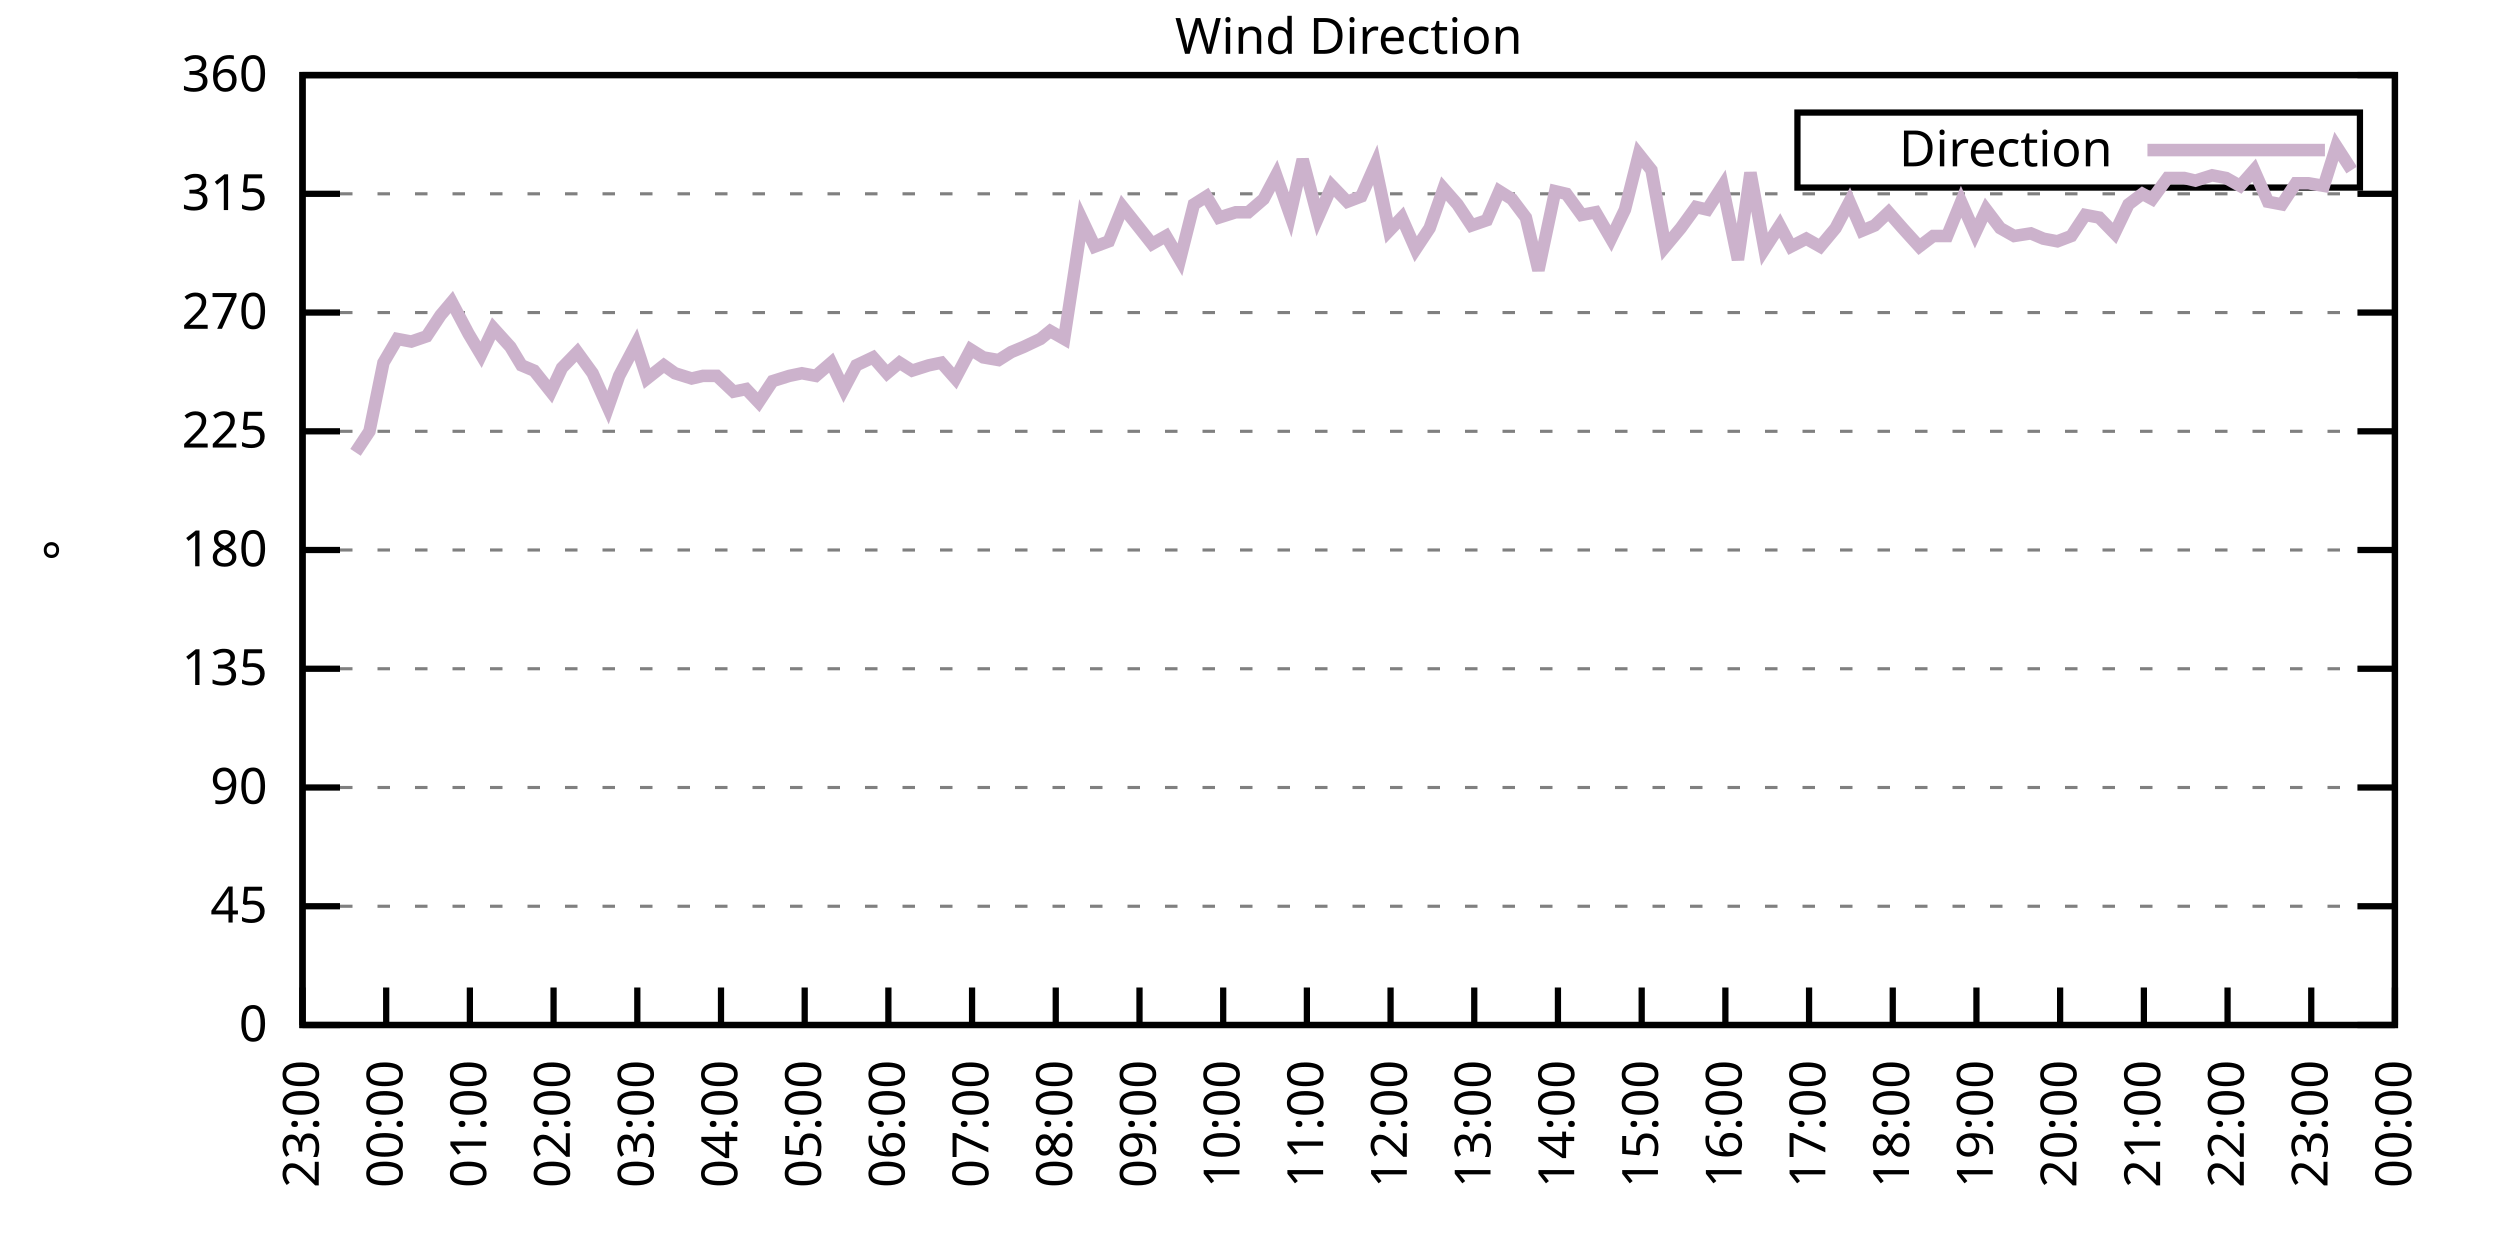
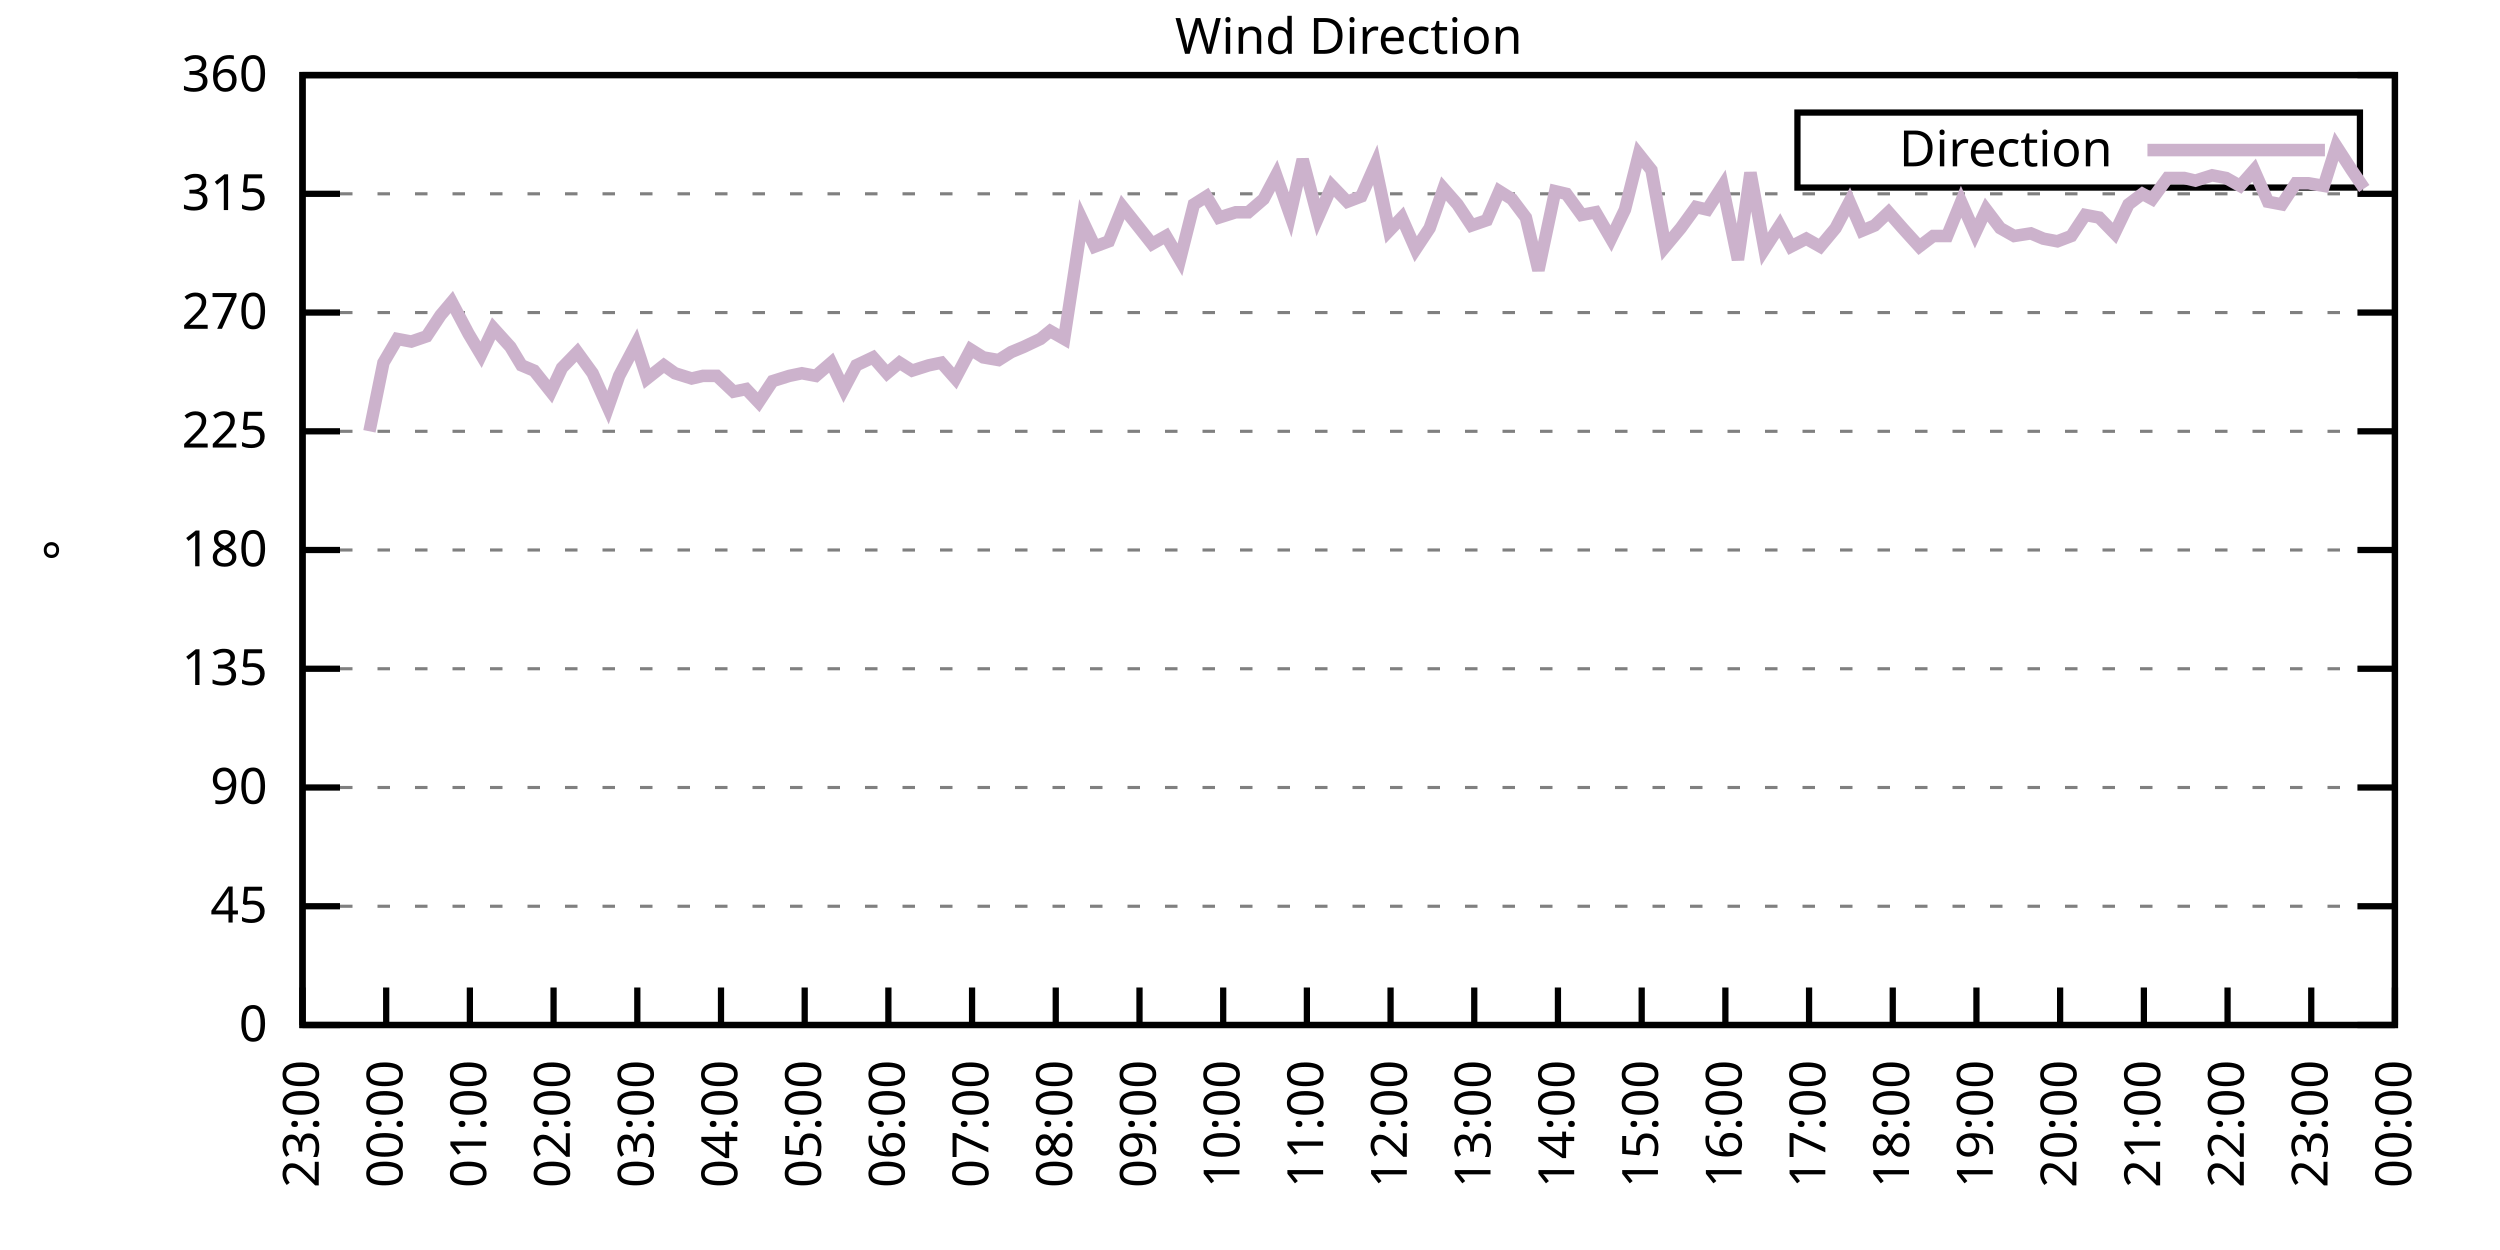
<svg xmlns="http://www.w3.org/2000/svg" xmlns:xlink="http://www.w3.org/1999/xlink" width="400" height="200" viewBox="0 0 400 200">
  <g id="gnuplot_canvas">
    <rect x="0" y="0" width="400" height="200" fill="none" />
    <defs>
      <circle id="gpDot" r="0.5" stroke-width="0.5" stroke="currentColor" />
      <path id="gpPt0" stroke-width="0.333" stroke="currentColor" d="M-1,0 h2 M0,-1 v2" />
      <path id="gpPt1" stroke-width="0.333" stroke="currentColor" d="M-1,-1 L1,1 M1,-1 L-1,1" />
      <path id="gpPt2" stroke-width="0.333" stroke="currentColor" d="M-1,0 L1,0 M0,-1 L0,1 M-1,-1 L1,1 M-1,1 L1,-1" />
      <rect id="gpPt3" stroke-width="0.333" stroke="currentColor" x="-1" y="-1" width="2" height="2" />
      <rect id="gpPt4" stroke-width="0.333" stroke="currentColor" fill="currentColor" x="-1" y="-1" width="2" height="2" />
      <circle id="gpPt5" stroke-width="0.333" stroke="currentColor" cx="0" cy="0" r="1" />
      <use xlink:href="#gpPt5" id="gpPt6" fill="currentColor" stroke="none" />
      <path id="gpPt7" stroke-width="0.333" stroke="currentColor" d="M0,-1.33 L-1.33,0.67 L1.33,0.67 z" />
      <use xlink:href="#gpPt7" id="gpPt8" fill="currentColor" stroke="none" />
      <use xlink:href="#gpPt7" id="gpPt9" stroke="currentColor" transform="rotate(180)" />
      <use xlink:href="#gpPt9" id="gpPt10" fill="currentColor" stroke="none" />
      <use xlink:href="#gpPt3" id="gpPt11" stroke="currentColor" transform="rotate(45)" />
      <use xlink:href="#gpPt11" id="gpPt12" fill="currentColor" stroke="none" />
      <path id="gpPt13" stroke-width="0.333" stroke="currentColor" d="M0,1.330 L1.265,0.411 L0.782,-1.067 L-0.782,-1.076 L-1.265,0.411 z" />
      <use xlink:href="#gpPt13" id="gpPt14" fill="currentColor" stroke="none" />
      <filter id="textbox" filterUnits="objectBoundingBox" x="0" y="0" height="1" width="1">
        <feFlood flood-color="white" flood-opacity="1" result="bgnd" />
        <feComposite in="SourceGraphic" in2="bgnd" operator="atop" />
      </filter>
      <filter id="greybox" filterUnits="objectBoundingBox" x="0" y="0" height="1" width="1">
        <feFlood flood-color="lightgrey" flood-opacity="1" result="grey" />
        <feComposite in="SourceGraphic" in2="grey" operator="atop" />
      </filter>
    </defs>
    <g fill="none" color="white" stroke="currentColor" stroke-width="1.00" stroke-linecap="butt" stroke-linejoin="miter">
</g>
    <g fill="none" color="black" stroke="currentColor" stroke-width="1.00" stroke-linecap="butt" stroke-linejoin="miter">
      <g stroke="none" shape-rendering="crispEdges">
        <polygon fill="rgb(255, 255, 255)" points="48.40,164.00 383.18,164.00 383.18,12.02 48.40,12.02 " />
      </g>
    </g>
    <g fill="none" color="black" stroke="currentColor" stroke-width="1.00" stroke-linecap="butt" stroke-linejoin="miter">
</g>
    <g fill="none" color="black" stroke="black" stroke-width="0.50" stroke-linecap="butt" stroke-linejoin="miter">
</g>
    <g fill="none" color="gray" stroke="currentColor" stroke-width="0.50" stroke-linecap="butt" stroke-linejoin="miter">
      <path stroke="gray" stroke-dasharray="2,4" class="gridline" d="M48.40,164.00 L383.19,164.00  " />
    </g>
    <g fill="none" color="gray" stroke="gray" stroke-width="1.00" stroke-linecap="butt" stroke-linejoin="miter">
</g>
    <g fill="none" color="black" stroke="currentColor" stroke-width="1.00" stroke-linecap="butt" stroke-linejoin="miter">
      <path stroke="black" d="M48.40,164.00 L54.40,164.00 M383.19,164.00 L377.19,164.00  " />
      <g transform="translate(42.80,166.60)" stroke="none" fill="black" font-family="Sans" font-size="8.00" text-anchor="end">
        <text>
          <tspan font-family="Sans"> 0</tspan>
        </text>
      </g>
    </g>
    <g fill="none" color="black" stroke="currentColor" stroke-width="1.00" stroke-linecap="butt" stroke-linejoin="miter">
</g>
    <g fill="none" color="black" stroke="black" stroke-width="0.50" stroke-linecap="butt" stroke-linejoin="miter">
</g>
    <g fill="none" color="gray" stroke="currentColor" stroke-width="0.50" stroke-linecap="butt" stroke-linejoin="miter">
      <path stroke="gray" stroke-dasharray="2,4" class="gridline" d="M48.40,145.00 L383.19,145.00  " />
    </g>
    <g fill="none" color="gray" stroke="gray" stroke-width="1.00" stroke-linecap="butt" stroke-linejoin="miter">
</g>
    <g fill="none" color="black" stroke="currentColor" stroke-width="1.00" stroke-linecap="butt" stroke-linejoin="miter">
      <path stroke="black" d="M48.40,145.00 L54.40,145.00 M383.19,145.00 L377.19,145.00  " />
      <g transform="translate(42.80,147.60)" stroke="none" fill="black" font-family="Sans" font-size="8.00" text-anchor="end">
        <text>
          <tspan font-family="Sans"> 45</tspan>
        </text>
      </g>
    </g>
    <g fill="none" color="black" stroke="currentColor" stroke-width="1.00" stroke-linecap="butt" stroke-linejoin="miter">
</g>
    <g fill="none" color="black" stroke="black" stroke-width="0.50" stroke-linecap="butt" stroke-linejoin="miter">
</g>
    <g fill="none" color="gray" stroke="currentColor" stroke-width="0.50" stroke-linecap="butt" stroke-linejoin="miter">
      <path stroke="gray" stroke-dasharray="2,4" class="gridline" d="M48.40,126.00 L383.19,126.00  " />
    </g>
    <g fill="none" color="gray" stroke="gray" stroke-width="1.00" stroke-linecap="butt" stroke-linejoin="miter">
</g>
    <g fill="none" color="black" stroke="currentColor" stroke-width="1.00" stroke-linecap="butt" stroke-linejoin="miter">
      <path stroke="black" d="M48.40,126.00 L54.40,126.00 M383.19,126.00 L377.19,126.00  " />
      <g transform="translate(42.80,128.60)" stroke="none" fill="black" font-family="Sans" font-size="8.00" text-anchor="end">
        <text>
          <tspan font-family="Sans"> 90</tspan>
        </text>
      </g>
    </g>
    <g fill="none" color="black" stroke="currentColor" stroke-width="1.00" stroke-linecap="butt" stroke-linejoin="miter">
</g>
    <g fill="none" color="black" stroke="black" stroke-width="0.50" stroke-linecap="butt" stroke-linejoin="miter">
</g>
    <g fill="none" color="gray" stroke="currentColor" stroke-width="0.50" stroke-linecap="butt" stroke-linejoin="miter">
      <path stroke="gray" stroke-dasharray="2,4" class="gridline" d="M48.40,107.00 L383.19,107.00  " />
    </g>
    <g fill="none" color="gray" stroke="gray" stroke-width="1.00" stroke-linecap="butt" stroke-linejoin="miter">
</g>
    <g fill="none" color="black" stroke="currentColor" stroke-width="1.00" stroke-linecap="butt" stroke-linejoin="miter">
      <path stroke="black" d="M48.40,107.00 L54.40,107.00 M383.19,107.00 L377.19,107.00  " />
      <g transform="translate(42.80,109.60)" stroke="none" fill="black" font-family="Sans" font-size="8.00" text-anchor="end">
        <text>
          <tspan font-family="Sans"> 135</tspan>
        </text>
      </g>
    </g>
    <g fill="none" color="black" stroke="currentColor" stroke-width="1.00" stroke-linecap="butt" stroke-linejoin="miter">
</g>
    <g fill="none" color="black" stroke="black" stroke-width="0.50" stroke-linecap="butt" stroke-linejoin="miter">
</g>
    <g fill="none" color="gray" stroke="currentColor" stroke-width="0.50" stroke-linecap="butt" stroke-linejoin="miter">
      <path stroke="gray" stroke-dasharray="2,4" class="gridline" d="M48.40,88.00 L383.19,88.00  " />
    </g>
    <g fill="none" color="gray" stroke="gray" stroke-width="1.00" stroke-linecap="butt" stroke-linejoin="miter">
</g>
    <g fill="none" color="black" stroke="currentColor" stroke-width="1.00" stroke-linecap="butt" stroke-linejoin="miter">
      <path stroke="black" d="M48.40,88.00 L54.40,88.00 M383.19,88.00 L377.19,88.00  " />
      <g transform="translate(42.80,90.60)" stroke="none" fill="black" font-family="Sans" font-size="8.00" text-anchor="end">
        <text>
          <tspan font-family="Sans"> 180</tspan>
        </text>
      </g>
    </g>
    <g fill="none" color="black" stroke="currentColor" stroke-width="1.00" stroke-linecap="butt" stroke-linejoin="miter">
</g>
    <g fill="none" color="black" stroke="black" stroke-width="0.50" stroke-linecap="butt" stroke-linejoin="miter">
</g>
    <g fill="none" color="gray" stroke="currentColor" stroke-width="0.50" stroke-linecap="butt" stroke-linejoin="miter">
      <path stroke="gray" stroke-dasharray="2,4" class="gridline" d="M48.40,69.01 L383.19,69.01  " />
    </g>
    <g fill="none" color="gray" stroke="gray" stroke-width="1.00" stroke-linecap="butt" stroke-linejoin="miter">
</g>
    <g fill="none" color="black" stroke="currentColor" stroke-width="1.00" stroke-linecap="butt" stroke-linejoin="miter">
      <path stroke="black" d="M48.40,69.01 L54.40,69.01 M383.19,69.01 L377.19,69.01  " />
      <g transform="translate(42.80,71.61)" stroke="none" fill="black" font-family="Sans" font-size="8.00" text-anchor="end">
        <text>
          <tspan font-family="Sans"> 225</tspan>
        </text>
      </g>
    </g>
    <g fill="none" color="black" stroke="currentColor" stroke-width="1.00" stroke-linecap="butt" stroke-linejoin="miter">
</g>
    <g fill="none" color="black" stroke="black" stroke-width="0.50" stroke-linecap="butt" stroke-linejoin="miter">
</g>
    <g fill="none" color="gray" stroke="currentColor" stroke-width="0.50" stroke-linecap="butt" stroke-linejoin="miter">
      <path stroke="gray" stroke-dasharray="2,4" class="gridline" d="M48.40,50.01 L383.19,50.01  " />
    </g>
    <g fill="none" color="gray" stroke="gray" stroke-width="1.00" stroke-linecap="butt" stroke-linejoin="miter">
</g>
    <g fill="none" color="black" stroke="currentColor" stroke-width="1.00" stroke-linecap="butt" stroke-linejoin="miter">
      <path stroke="black" d="M48.40,50.01 L54.40,50.01 M383.19,50.01 L377.19,50.01  " />
      <g transform="translate(42.80,52.61)" stroke="none" fill="black" font-family="Sans" font-size="8.00" text-anchor="end">
        <text>
          <tspan font-family="Sans"> 270</tspan>
        </text>
      </g>
    </g>
    <g fill="none" color="black" stroke="currentColor" stroke-width="1.00" stroke-linecap="butt" stroke-linejoin="miter">
</g>
    <g fill="none" color="black" stroke="black" stroke-width="0.50" stroke-linecap="butt" stroke-linejoin="miter">
</g>
    <g fill="none" color="gray" stroke="currentColor" stroke-width="0.50" stroke-linecap="butt" stroke-linejoin="miter">
      <path stroke="gray" stroke-dasharray="2,4" class="gridline" d="M48.40,31.01 L383.19,31.01  " />
    </g>
    <g fill="none" color="gray" stroke="gray" stroke-width="1.00" stroke-linecap="butt" stroke-linejoin="miter">
</g>
    <g fill="none" color="black" stroke="currentColor" stroke-width="1.00" stroke-linecap="butt" stroke-linejoin="miter">
      <path stroke="black" d="M48.40,31.01 L54.40,31.01 M383.19,31.01 L377.19,31.01  " />
      <g transform="translate(42.80,33.61)" stroke="none" fill="black" font-family="Sans" font-size="8.00" text-anchor="end">
        <text>
          <tspan font-family="Sans"> 315</tspan>
        </text>
      </g>
    </g>
    <g fill="none" color="black" stroke="currentColor" stroke-width="1.00" stroke-linecap="butt" stroke-linejoin="miter">
</g>
    <g fill="none" color="black" stroke="black" stroke-width="0.50" stroke-linecap="butt" stroke-linejoin="miter">
</g>
    <g fill="none" color="gray" stroke="currentColor" stroke-width="0.50" stroke-linecap="butt" stroke-linejoin="miter">
      <path stroke="gray" stroke-dasharray="2,4" class="gridline" d="M48.40,12.01 L383.19,12.01  " />
    </g>
    <g fill="none" color="gray" stroke="gray" stroke-width="1.00" stroke-linecap="butt" stroke-linejoin="miter">
</g>
    <g fill="none" color="black" stroke="currentColor" stroke-width="1.00" stroke-linecap="butt" stroke-linejoin="miter">
      <path stroke="black" d="M48.40,12.01 L54.40,12.01 M383.19,12.01 L377.19,12.01  " />
      <g transform="translate(42.80,14.61)" stroke="none" fill="black" font-family="Sans" font-size="8.00" text-anchor="end">
        <text>
          <tspan font-family="Sans"> 360</tspan>
        </text>
      </g>
    </g>
    <g fill="none" color="black" stroke="currentColor" stroke-width="1.00" stroke-linecap="butt" stroke-linejoin="miter">
      <path stroke="black" d="M48.40,164.00 L48.40,158.00  " />
      <g transform="translate(51.00,169.60) rotate(270.00)" stroke="none" fill="black" font-family="Sans" font-size="8.00" text-anchor="end">
        <text>
          <tspan font-family="Sans">23:00</tspan>
        </text>
      </g>
    </g>
    <g fill="none" color="black" stroke="currentColor" stroke-width="1.00" stroke-linecap="butt" stroke-linejoin="miter">
      <path stroke="black" d="M61.79,164.00 L61.79,158.00  " />
      <g transform="translate(64.39,169.60) rotate(270.00)" stroke="none" fill="black" font-family="Sans" font-size="8.00" text-anchor="end">
        <text>
          <tspan font-family="Sans">00:00</tspan>
        </text>
      </g>
    </g>
    <g fill="none" color="black" stroke="currentColor" stroke-width="1.00" stroke-linecap="butt" stroke-linejoin="miter">
      <path stroke="black" d="M75.18,164.00 L75.18,158.00  " />
      <g transform="translate(77.78,169.60) rotate(270.00)" stroke="none" fill="black" font-family="Sans" font-size="8.00" text-anchor="end">
        <text>
          <tspan font-family="Sans">01:00</tspan>
        </text>
      </g>
    </g>
    <g fill="none" color="black" stroke="currentColor" stroke-width="1.00" stroke-linecap="butt" stroke-linejoin="miter">
      <path stroke="black" d="M88.57,164.00 L88.57,158.00  " />
      <g transform="translate(91.17,169.60) rotate(270.00)" stroke="none" fill="black" font-family="Sans" font-size="8.00" text-anchor="end">
        <text>
          <tspan font-family="Sans">02:00</tspan>
        </text>
      </g>
    </g>
    <g fill="none" color="black" stroke="currentColor" stroke-width="1.00" stroke-linecap="butt" stroke-linejoin="miter">
      <path stroke="black" d="M101.97,164.00 L101.97,158.00  " />
      <g transform="translate(104.57,169.60) rotate(270.00)" stroke="none" fill="black" font-family="Sans" font-size="8.00" text-anchor="end">
        <text>
          <tspan font-family="Sans">03:00</tspan>
        </text>
      </g>
    </g>
    <g fill="none" color="black" stroke="currentColor" stroke-width="1.00" stroke-linecap="butt" stroke-linejoin="miter">
      <path stroke="black" d="M115.36,164.00 L115.36,158.00  " />
      <g transform="translate(117.96,169.60) rotate(270.00)" stroke="none" fill="black" font-family="Sans" font-size="8.00" text-anchor="end">
        <text>
          <tspan font-family="Sans">04:00</tspan>
        </text>
      </g>
    </g>
    <g fill="none" color="black" stroke="currentColor" stroke-width="1.00" stroke-linecap="butt" stroke-linejoin="miter">
      <path stroke="black" d="M128.75,164.00 L128.75,158.00  " />
      <g transform="translate(131.35,169.60) rotate(270.00)" stroke="none" fill="black" font-family="Sans" font-size="8.00" text-anchor="end">
        <text>
          <tspan font-family="Sans">05:00</tspan>
        </text>
      </g>
    </g>
    <g fill="none" color="black" stroke="currentColor" stroke-width="1.00" stroke-linecap="butt" stroke-linejoin="miter">
      <path stroke="black" d="M142.14,164.00 L142.14,158.00  " />
      <g transform="translate(144.74,169.60) rotate(270.00)" stroke="none" fill="black" font-family="Sans" font-size="8.00" text-anchor="end">
        <text>
          <tspan font-family="Sans">06:00</tspan>
        </text>
      </g>
    </g>
    <g fill="none" color="black" stroke="currentColor" stroke-width="1.00" stroke-linecap="butt" stroke-linejoin="miter">
      <path stroke="black" d="M155.53,164.00 L155.53,158.00  " />
      <g transform="translate(158.13,169.60) rotate(270.00)" stroke="none" fill="black" font-family="Sans" font-size="8.00" text-anchor="end">
        <text>
          <tspan font-family="Sans">07:00</tspan>
        </text>
      </g>
    </g>
    <g fill="none" color="black" stroke="currentColor" stroke-width="1.00" stroke-linecap="butt" stroke-linejoin="miter">
      <path stroke="black" d="M168.92,164.00 L168.92,158.00  " />
      <g transform="translate(171.52,169.60) rotate(270.00)" stroke="none" fill="black" font-family="Sans" font-size="8.00" text-anchor="end">
        <text>
          <tspan font-family="Sans">08:00</tspan>
        </text>
      </g>
    </g>
    <g fill="none" color="black" stroke="currentColor" stroke-width="1.00" stroke-linecap="butt" stroke-linejoin="miter">
      <path stroke="black" d="M182.32,164.00 L182.32,158.00  " />
      <g transform="translate(184.92,169.60) rotate(270.00)" stroke="none" fill="black" font-family="Sans" font-size="8.00" text-anchor="end">
        <text>
          <tspan font-family="Sans">09:00</tspan>
        </text>
      </g>
    </g>
    <g fill="none" color="black" stroke="currentColor" stroke-width="1.00" stroke-linecap="butt" stroke-linejoin="miter">
      <path stroke="black" d="M195.71,164.00 L195.71,158.00  " />
      <g transform="translate(198.31,169.60) rotate(270.00)" stroke="none" fill="black" font-family="Sans" font-size="8.00" text-anchor="end">
        <text>
          <tspan font-family="Sans">10:00</tspan>
        </text>
      </g>
    </g>
    <g fill="none" color="black" stroke="currentColor" stroke-width="1.00" stroke-linecap="butt" stroke-linejoin="miter">
      <path stroke="black" d="M209.10,164.00 L209.10,158.00  " />
      <g transform="translate(211.70,169.60) rotate(270.00)" stroke="none" fill="black" font-family="Sans" font-size="8.00" text-anchor="end">
        <text>
          <tspan font-family="Sans">11:00</tspan>
        </text>
      </g>
    </g>
    <g fill="none" color="black" stroke="currentColor" stroke-width="1.00" stroke-linecap="butt" stroke-linejoin="miter">
      <path stroke="black" d="M222.49,164.00 L222.49,158.00  " />
      <g transform="translate(225.09,169.60) rotate(270.00)" stroke="none" fill="black" font-family="Sans" font-size="8.00" text-anchor="end">
        <text>
          <tspan font-family="Sans">12:00</tspan>
        </text>
      </g>
    </g>
    <g fill="none" color="black" stroke="currentColor" stroke-width="1.00" stroke-linecap="butt" stroke-linejoin="miter">
      <path stroke="black" d="M235.88,164.00 L235.88,158.00  " />
      <g transform="translate(238.48,169.60) rotate(270.00)" stroke="none" fill="black" font-family="Sans" font-size="8.00" text-anchor="end">
        <text>
          <tspan font-family="Sans">13:00</tspan>
        </text>
      </g>
    </g>
    <g fill="none" color="black" stroke="currentColor" stroke-width="1.00" stroke-linecap="butt" stroke-linejoin="miter">
      <path stroke="black" d="M249.27,164.00 L249.27,158.00  " />
      <g transform="translate(251.87,169.60) rotate(270.00)" stroke="none" fill="black" font-family="Sans" font-size="8.00" text-anchor="end">
        <text>
          <tspan font-family="Sans">14:00</tspan>
        </text>
      </g>
    </g>
    <g fill="none" color="black" stroke="currentColor" stroke-width="1.00" stroke-linecap="butt" stroke-linejoin="miter">
      <path stroke="black" d="M262.67,164.00 L262.67,158.00  " />
      <g transform="translate(265.27,169.60) rotate(270.00)" stroke="none" fill="black" font-family="Sans" font-size="8.00" text-anchor="end">
        <text>
          <tspan font-family="Sans">15:00</tspan>
        </text>
      </g>
    </g>
    <g fill="none" color="black" stroke="currentColor" stroke-width="1.00" stroke-linecap="butt" stroke-linejoin="miter">
      <path stroke="black" d="M276.06,164.00 L276.06,158.00  " />
      <g transform="translate(278.66,169.60) rotate(270.00)" stroke="none" fill="black" font-family="Sans" font-size="8.00" text-anchor="end">
        <text>
          <tspan font-family="Sans">16:00</tspan>
        </text>
      </g>
    </g>
    <g fill="none" color="black" stroke="currentColor" stroke-width="1.00" stroke-linecap="butt" stroke-linejoin="miter">
      <path stroke="black" d="M289.45,164.00 L289.45,158.00  " />
      <g transform="translate(292.05,169.60) rotate(270.00)" stroke="none" fill="black" font-family="Sans" font-size="8.00" text-anchor="end">
        <text>
          <tspan font-family="Sans">17:00</tspan>
        </text>
      </g>
    </g>
    <g fill="none" color="black" stroke="currentColor" stroke-width="1.00" stroke-linecap="butt" stroke-linejoin="miter">
      <path stroke="black" d="M302.84,164.00 L302.84,158.00  " />
      <g transform="translate(305.44,169.60) rotate(270.00)" stroke="none" fill="black" font-family="Sans" font-size="8.00" text-anchor="end">
        <text>
          <tspan font-family="Sans">18:00</tspan>
        </text>
      </g>
    </g>
    <g fill="none" color="black" stroke="currentColor" stroke-width="1.00" stroke-linecap="butt" stroke-linejoin="miter">
      <path stroke="black" d="M316.23,164.00 L316.23,158.00  " />
      <g transform="translate(318.83,169.60) rotate(270.00)" stroke="none" fill="black" font-family="Sans" font-size="8.00" text-anchor="end">
        <text>
          <tspan font-family="Sans">19:00</tspan>
        </text>
      </g>
    </g>
    <g fill="none" color="black" stroke="currentColor" stroke-width="1.00" stroke-linecap="butt" stroke-linejoin="miter">
      <path stroke="black" d="M329.62,164.00 L329.62,158.00  " />
      <g transform="translate(332.22,169.60) rotate(270.00)" stroke="none" fill="black" font-family="Sans" font-size="8.00" text-anchor="end">
        <text>
          <tspan font-family="Sans">20:00</tspan>
        </text>
      </g>
    </g>
    <g fill="none" color="black" stroke="currentColor" stroke-width="1.00" stroke-linecap="butt" stroke-linejoin="miter">
      <path stroke="black" d="M343.02,164.00 L343.02,158.00  " />
      <g transform="translate(345.62,169.60) rotate(270.00)" stroke="none" fill="black" font-family="Sans" font-size="8.00" text-anchor="end">
        <text>
          <tspan font-family="Sans">21:00</tspan>
        </text>
      </g>
    </g>
    <g fill="none" color="black" stroke="currentColor" stroke-width="1.00" stroke-linecap="butt" stroke-linejoin="miter">
      <path stroke="black" d="M356.41,164.00 L356.41,158.00  " />
      <g transform="translate(359.01,169.60) rotate(270.00)" stroke="none" fill="black" font-family="Sans" font-size="8.00" text-anchor="end">
        <text>
          <tspan font-family="Sans">22:00</tspan>
        </text>
      </g>
    </g>
    <g fill="none" color="black" stroke="currentColor" stroke-width="1.00" stroke-linecap="butt" stroke-linejoin="miter">
      <path stroke="black" d="M369.80,164.00 L369.80,158.00  " />
      <g transform="translate(372.40,169.60) rotate(270.00)" stroke="none" fill="black" font-family="Sans" font-size="8.00" text-anchor="end">
        <text>
          <tspan font-family="Sans">23:00</tspan>
        </text>
      </g>
    </g>
    <g fill="none" color="black" stroke="currentColor" stroke-width="1.00" stroke-linecap="butt" stroke-linejoin="miter">
      <path stroke="black" d="M383.19,164.00 L383.19,158.00  " />
      <g transform="translate(385.79,169.60) rotate(270.00)" stroke="none" fill="black" font-family="Sans" font-size="8.00" text-anchor="end">
        <text>
          <tspan font-family="Sans">00:00</tspan>
        </text>
      </g>
    </g>
    <g fill="none" color="black" stroke="currentColor" stroke-width="1.00" stroke-linecap="butt" stroke-linejoin="miter">
</g>
    <g fill="none" color="black" stroke="currentColor" stroke-width="1.00" stroke-linecap="butt" stroke-linejoin="miter">
      <path stroke="black" d="M48.40,12.01 L48.40,164.00 L383.19,164.00 L383.19,12.01 L48.40,12.01 Z  " />
    </g>
    <g fill="none" color="black" stroke="currentColor" stroke-width="1.00" stroke-linecap="butt" stroke-linejoin="miter">
</g>
    <g fill="none" color="black" stroke="currentColor" stroke-width="1.00" stroke-linecap="butt" stroke-linejoin="miter">
      <path stroke="black" d="M287.59,30.01 L287.59,18.01 L377.59,18.01 L377.59,30.01 L287.59,30.01 Z  " />
    </g>
    <g id="Wind_direction_plot_1">
      <g fill="none" color="white" stroke="black" stroke-width="2.00" stroke-linecap="butt" stroke-linejoin="miter">
</g>
      <g fill="none" color="black" stroke="currentColor" stroke-width="2.00" stroke-linecap="butt" stroke-linejoin="miter">
        <g transform="translate(337.99,26.61)" stroke="none" fill="black" font-family="Sans" font-size="8.00" text-anchor="end">
          <text>
            <tspan font-family="Sans">Direction</tspan>
          </text>
        </g>
      </g>
      <g fill="none" color="black" stroke="currentColor" stroke-width="2.00" stroke-linecap="butt" stroke-linejoin="miter">
-         <path stroke="rgb(204, 178, 204)" d="M343.59,24.01 L371.99,24.01 M56.88,72.38 L59.11,69.01 L61.35,58.03 L63.58,54.23 L65.81,54.65 L68.26,53.81   L70.50,50.43 L72.28,48.32 L74.96,53.39 L76.97,56.76 L78.98,52.54 L81.66,55.50 L83.44,58.45 L85.45,59.30   L88.13,62.67 L89.91,58.87 L92.37,56.34 L94.82,59.72 L97.28,65.21 L99.06,60.14 L101.74,55.07 L103.53,60.56   L106.21,58.45 L107.99,59.72 L110.67,60.56 L112.46,60.14 L114.69,60.14 L117.37,62.67 L119.38,62.25 L121.38,64.36   L123.62,60.98 L126.29,60.14 L128.30,59.72 L130.54,60.14 L132.99,58.03 L135.00,62.25 L137.01,58.45 L139.69,57.18   L141.92,59.72 L143.93,58.03 L145.94,59.30 L148.61,58.45 L150.62,58.03 L152.85,60.56 L155.31,55.92 L157.32,57.18   L159.77,57.61 L161.78,56.34 L163.79,55.50 L166.47,54.23 L168.03,52.96 L170.26,54.23 L173.17,35.23 L175.17,39.45   L177.41,38.61 L179.64,33.12 L184.32,39.03 L186.56,37.76 L188.79,41.56 L191.02,32.70 L193.03,31.43 L195.04,34.81   L197.72,33.96 L199.73,33.96 L202.18,31.85 L204.19,28.05 L206.42,34.39 L208.43,25.52 L210.88,34.81 L213.12,29.74   L215.57,32.28 L217.80,31.43 L220.04,26.36 L222.27,36.92 L224.28,34.81 L226.51,39.87 L228.74,36.50 L230.97,30.16   L233.20,32.70 L235.44,36.08 L237.89,35.23 L239.90,30.59 L241.91,31.85 L244.14,34.81 L246.15,43.25 L248.83,30.59   L250.61,31.01 L253.07,34.39 L255.30,33.96 L257.76,38.19 L259.99,33.54 L262.22,24.68 L264.23,27.21 L266.46,39.45   L268.92,36.50 L271.37,33.12 L273.16,33.54 L275.61,29.74 L278.07,41.56 L280.07,27.63 L282.31,39.87 L284.76,36.08   L286.55,39.45 L289.00,38.19 L291.23,39.45 L293.69,36.50 L295.92,32.28 L297.93,36.92 L299.94,36.08 L302.17,33.96   L304.40,36.50 L307.08,39.45 L309.31,37.76 L311.54,37.76 L313.78,32.28 L316.01,37.34 L317.79,33.54 L320.03,36.50   L322.26,37.76 L324.94,37.34 L326.95,38.19 L329.18,38.61 L331.41,37.76 L333.64,34.39 L335.87,34.81 L338.33,37.34   L340.56,32.70 L342.79,31.01 L344.35,31.85 L346.81,28.48 L349.49,28.48 L351.27,28.90 L353.95,28.05 L356.18,28.48   L358.42,29.74 L360.65,27.21 L362.88,32.28 L365.11,32.70 L367.34,29.32 L369.35,29.32 L371.81,29.74 L373.82,23.41   L376.27,27.21  " />
+         <path stroke="rgb(204, 178, 204)" d="M343.59,24.01 L371.99,24.01 M59.11,69.01 L61.35,58.03 L63.58,54.23 L65.81,54.65 L68.26,53.81 L70.50,50.43   L72.28,48.32 L74.96,53.39 L76.97,56.76 L78.98,52.54 L81.66,55.50 L83.44,58.45 L85.45,59.30 L88.13,62.67   L89.91,58.87 L92.37,56.34 L94.82,59.72 L97.28,65.21 L99.06,60.14 L101.74,55.07 L103.53,60.56 L106.21,58.45   L107.99,59.72 L110.67,60.56 L112.46,60.14 L114.69,60.14 L117.37,62.67 L119.38,62.25 L121.38,64.36 L123.62,60.98   L126.29,60.14 L128.30,59.72 L130.54,60.14 L132.99,58.03 L135.00,62.25 L137.01,58.45 L139.69,57.18 L141.92,59.72   L143.93,58.03 L145.94,59.30 L148.61,58.45 L150.62,58.03 L152.85,60.56 L155.31,55.92 L157.32,57.18 L159.77,57.61   L161.78,56.34 L163.79,55.50 L166.47,54.23 L168.03,52.96 L170.26,54.23 L173.17,35.23 L175.17,39.45 L177.41,38.61   L179.64,33.12 L184.32,39.03 L186.56,37.76 L188.79,41.56 L191.02,32.70 L193.03,31.43 L195.04,34.81 L197.72,33.96   L199.73,33.96 L202.18,31.85 L204.19,28.05 L206.42,34.39 L208.43,25.52 L210.88,34.81 L213.12,29.74 L215.57,32.28   L217.80,31.43 L220.04,26.36 L222.27,36.92 L224.28,34.81 L226.51,39.87 L228.74,36.50 L230.97,30.16 L233.20,32.70   L235.44,36.08 L237.89,35.23 L239.90,30.59 L241.91,31.85 L244.14,34.81 L246.15,43.25 L248.83,30.59 L250.61,31.01   L253.07,34.39 L255.30,33.96 L257.76,38.19 L259.99,33.54 L262.22,24.68 L264.23,27.21 L266.46,39.45 L268.92,36.50   L271.37,33.12 L273.16,33.54 L275.61,29.74 L278.07,41.56 L280.07,27.63 L282.31,39.87 L284.76,36.08 L286.55,39.45   L289.00,38.19 L291.23,39.45 L293.69,36.50 L295.92,32.28 L297.93,36.92 L299.94,36.08 L302.17,33.96 L304.40,36.50   L307.08,39.45 L309.31,37.76 L311.54,37.76 L313.78,32.28 L316.01,37.34 L317.79,33.54 L320.03,36.50 L322.26,37.76   L324.94,37.34 L326.95,38.19 L329.18,38.61 L331.41,37.76 L333.64,34.39 L335.87,34.81 L338.33,37.34 L340.56,32.70   L342.79,31.01 L344.35,31.85 L346.81,28.48 L349.49,28.48 L351.27,28.90 L353.95,28.05 L356.18,28.48 L358.42,29.74   L360.65,27.21 L362.88,32.28 L365.11,32.70 L367.34,29.32 L369.35,29.32 L371.81,29.74 L373.82,23.41 L376.27,27.21   L378.28,30.16  " />
      </g>
    </g>
    <g fill="none" color="black" stroke="currentColor" stroke-width="2.00" stroke-linecap="butt" stroke-linejoin="miter">
</g>
    <g fill="none" color="black" stroke="black" stroke-width="1.00" stroke-linecap="butt" stroke-linejoin="miter">
</g>
    <g fill="none" color="black" stroke="currentColor" stroke-width="1.00" stroke-linecap="butt" stroke-linejoin="miter">
      <path stroke="black" d="M48.40,12.01 L48.40,164.00 L383.19,164.00 L383.19,12.01 L48.40,12.01 Z  " />
      <g transform="translate(12.80,88.01) rotate(270.00)" stroke="none" fill="black" font-family="Sans" font-size="8.00" text-anchor="middle">
        <text>
          <tspan font-family="Sans">°</tspan>
        </text>
      </g>
    </g>
    <g fill="none" color="black" stroke="currentColor" stroke-width="1.00" stroke-linecap="butt" stroke-linejoin="miter">
</g>
    <g fill="none" color="black" stroke="currentColor" stroke-width="1.00" stroke-linecap="butt" stroke-linejoin="miter">
      <g transform="translate(215.79,8.61)" stroke="none" fill="black" font-family="Sans" font-size="8.00" text-anchor="middle">
        <text>
          <tspan font-family="Sans">Wind Direction</tspan>
        </text>
      </g>
    </g>
    <g fill="none" color="black" stroke="currentColor" stroke-width="1.00" stroke-linecap="butt" stroke-linejoin="miter">
</g>
  </g>
</svg>
